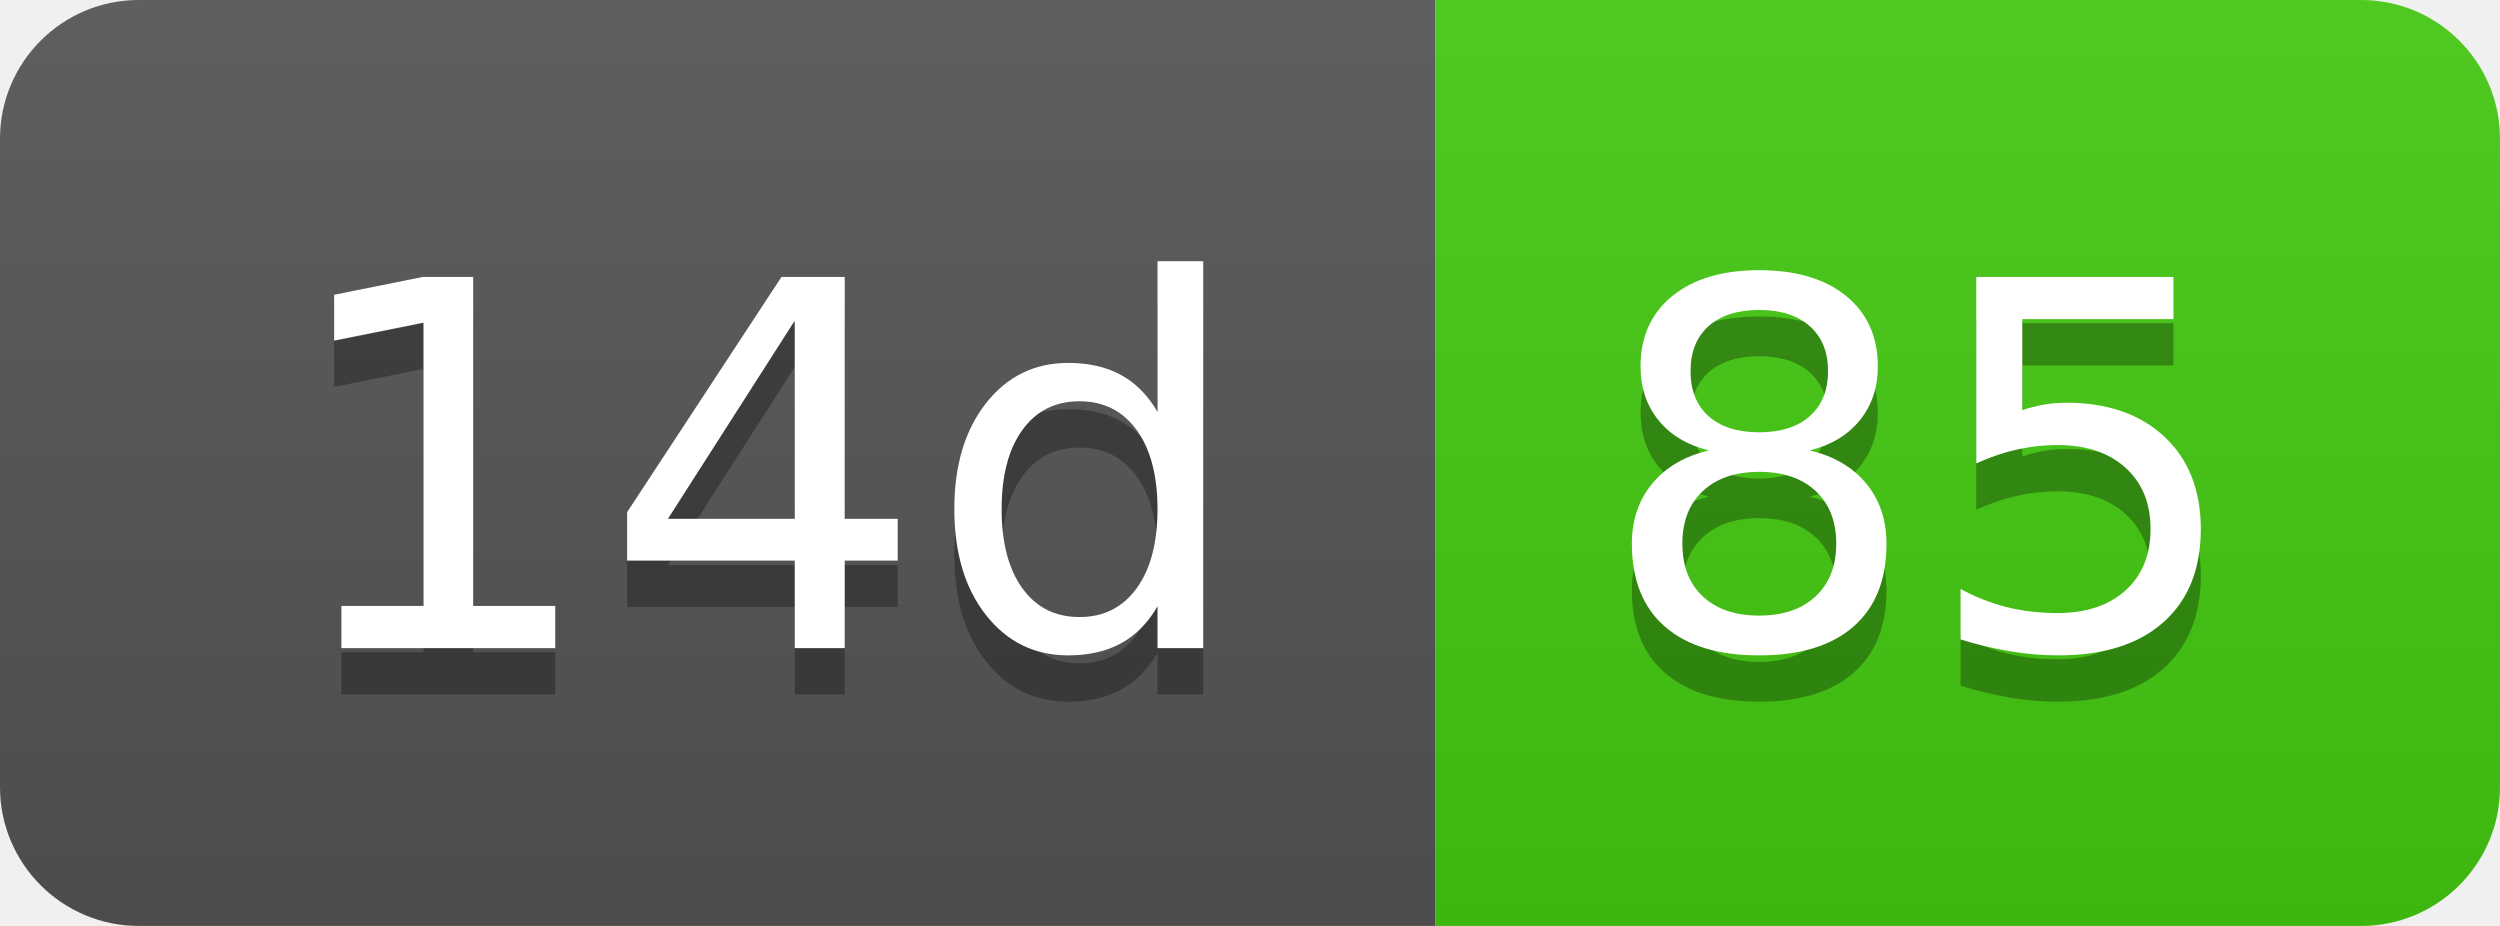
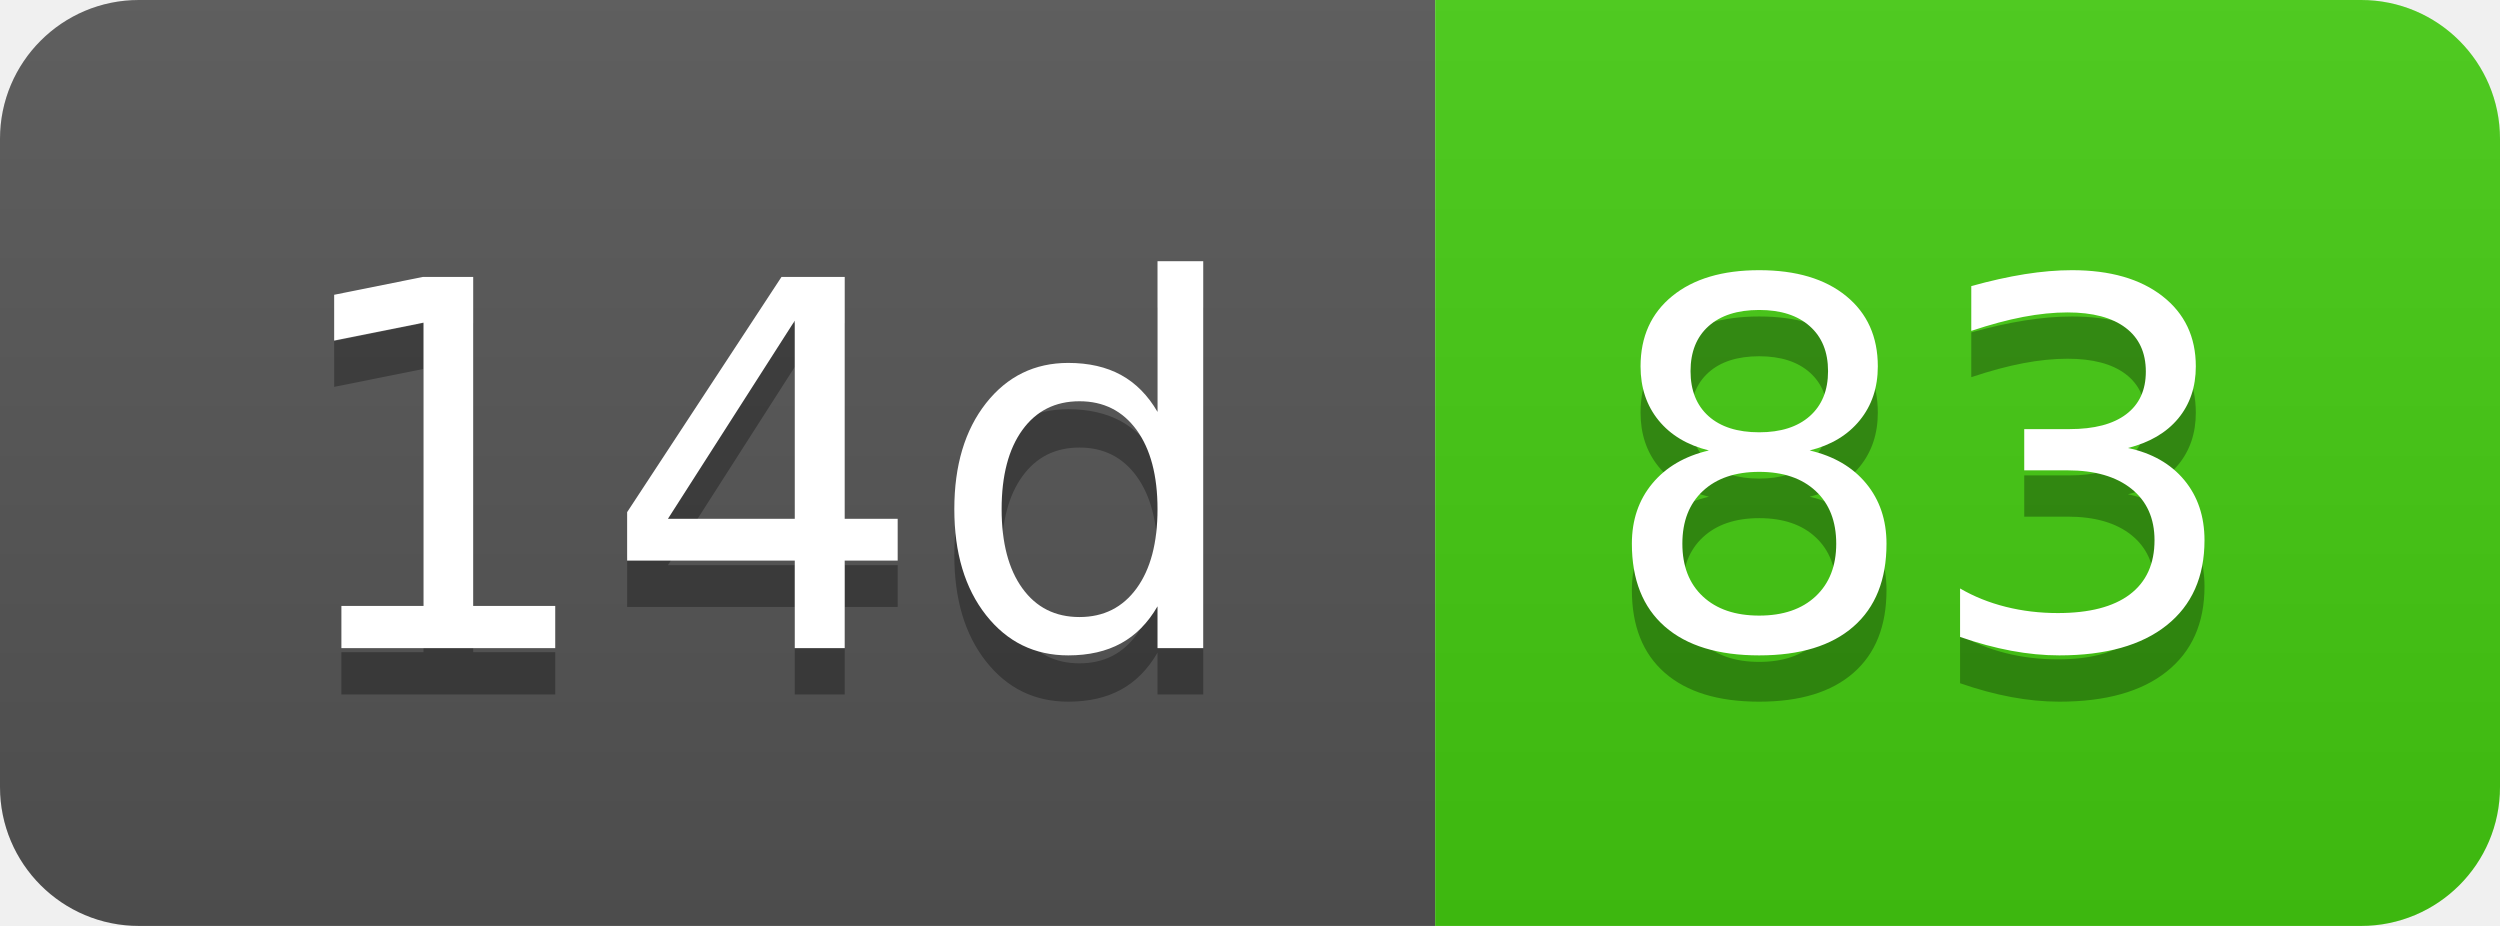
- <svg xmlns="http://www.w3.org/2000/svg" width="54" height="20" role="img" aria-label="14d: 85">
+ <svg xmlns="http://www.w3.org/2000/svg" width="54" height="20" role="img" aria-label="14d: 83">
  <linearGradient id="s" x2="0" y2="100%">
    <stop offset="0" stop-color="#bbb" stop-opacity=".1" />
    <stop offset="1" stop-opacity=".1" />
  </linearGradient>
  <clipPath id="r">
    <rect width="54" height="20" rx="3" fill="#fff" />
  </clipPath>
  <g clip-path="url(#r)">
    <rect width="31" height="20" fill="#555" />
    <rect x="31" width="23" height="20" fill="#4c1" />
    <rect width="54" height="20" fill="url(#s)" />
  </g>
  <g fill="#fff" text-anchor="middle" font-family="Verdana,Geneva,DejaVu Sans,sans-serif" text-rendering="geometricPrecision" font-size="110">
    <text aria-hidden="true" x="165" y="150" fill="#010101" fill-opacity=".3" transform="scale(.1)" textLength="210">14d</text>
    <text x="165" y="140" transform="scale(.1)" fill="#fff" textLength="210">14d</text>
-     <text aria-hidden="true" x="415" y="150" fill="#010101" fill-opacity=".3" transform="scale(.1)" textLength="130">85</text>
-     <text x="415" y="140" transform="scale(.1)" fill="#fff" textLength="130">85</text>
+     <text aria-hidden="true" x="415" y="150" fill="#010101" fill-opacity=".3" transform="scale(.1)" textLength="130">83</text>
+     <text x="415" y="140" transform="scale(.1)" fill="#fff" textLength="130">83</text>
  </g>
</svg>
